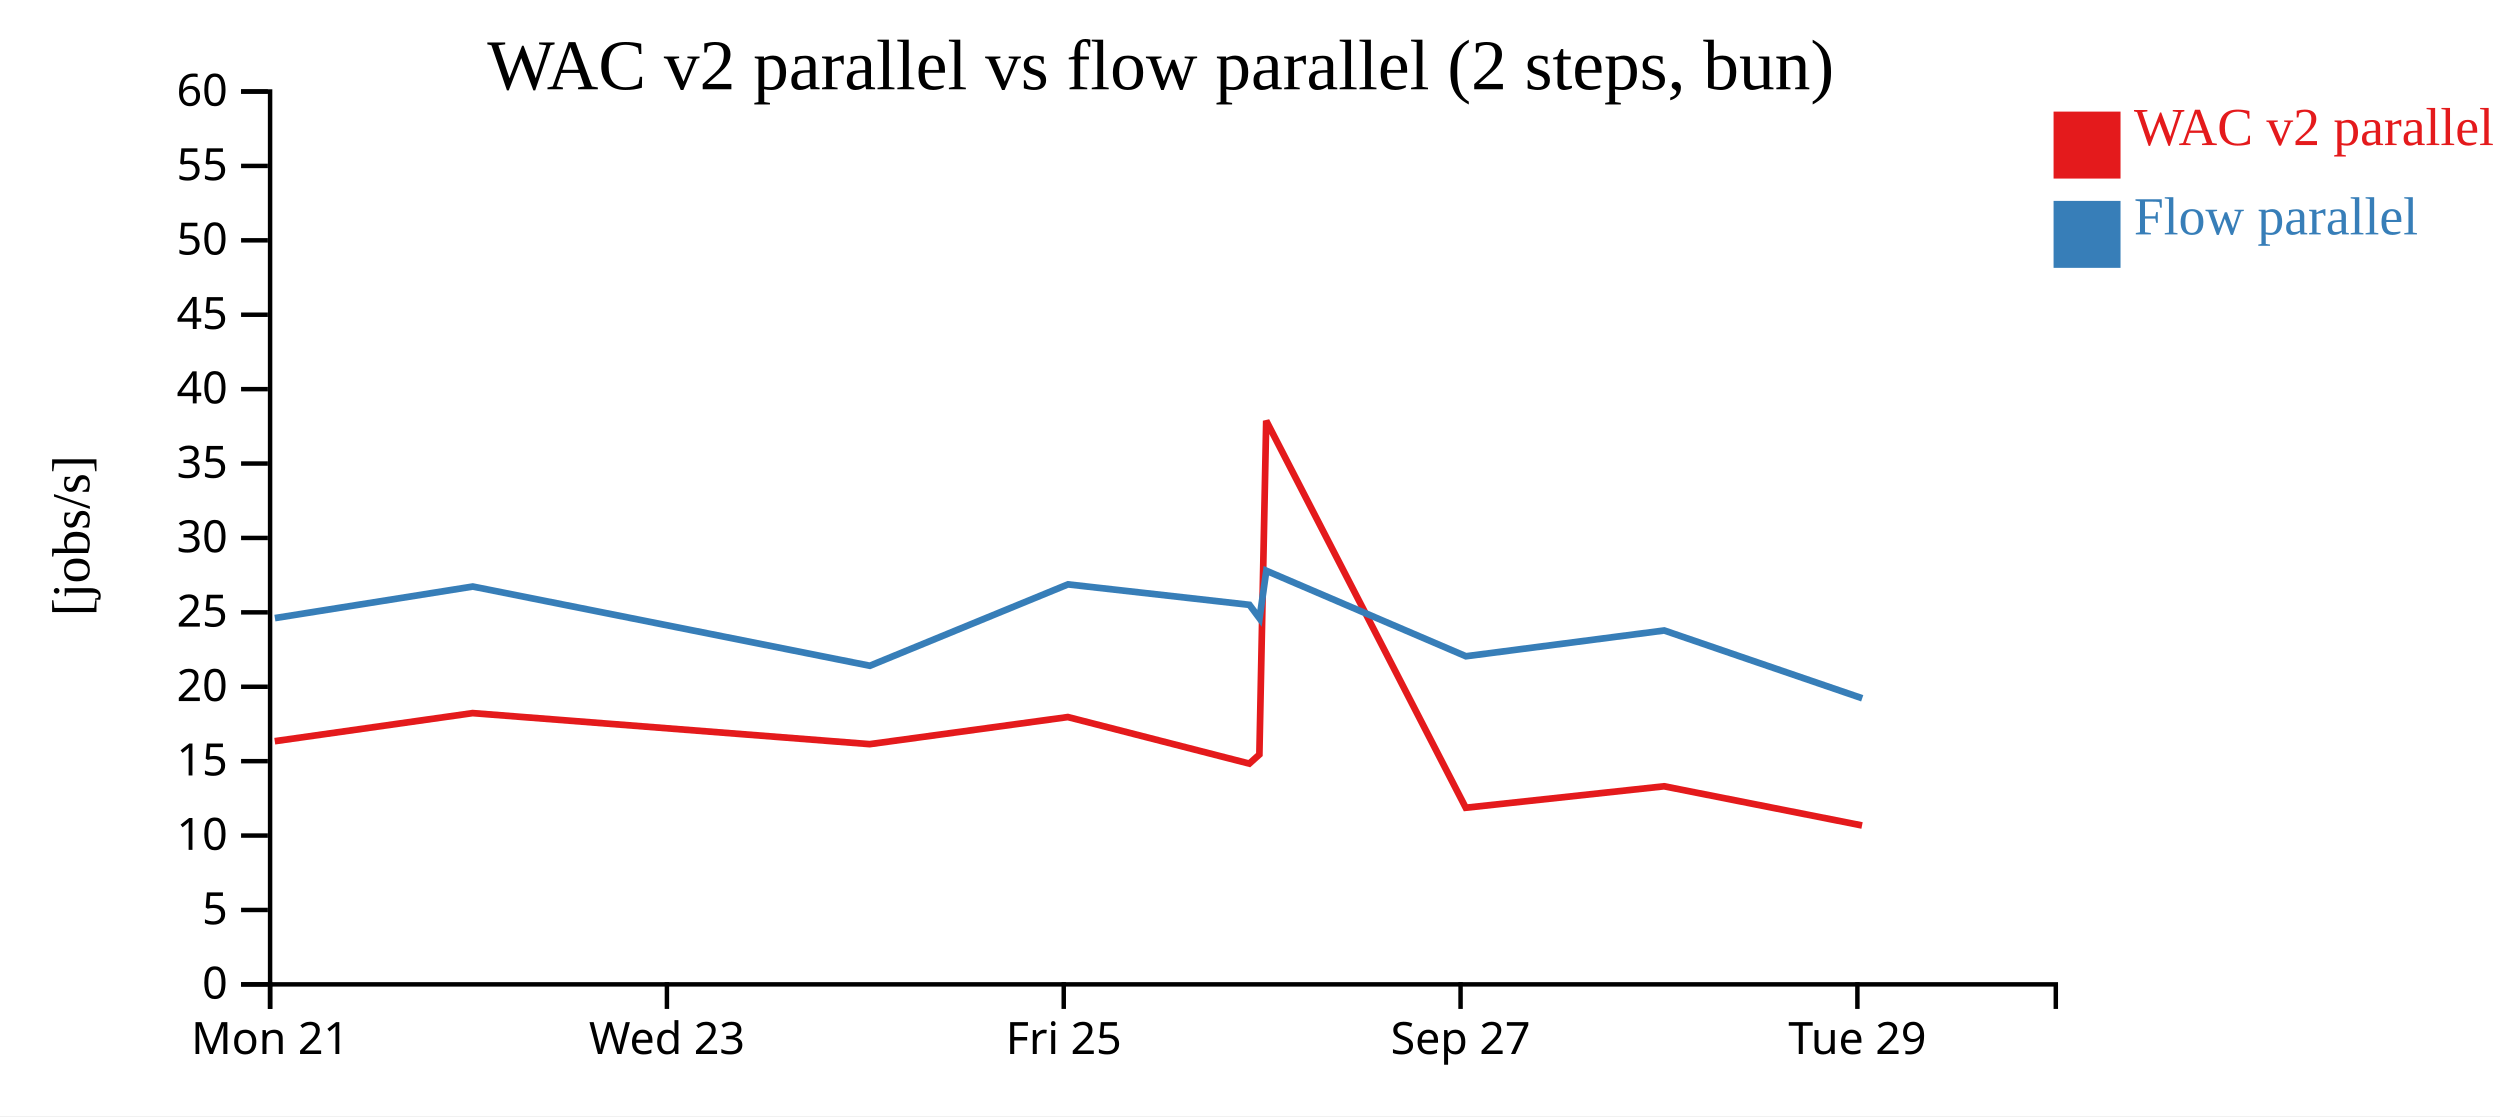
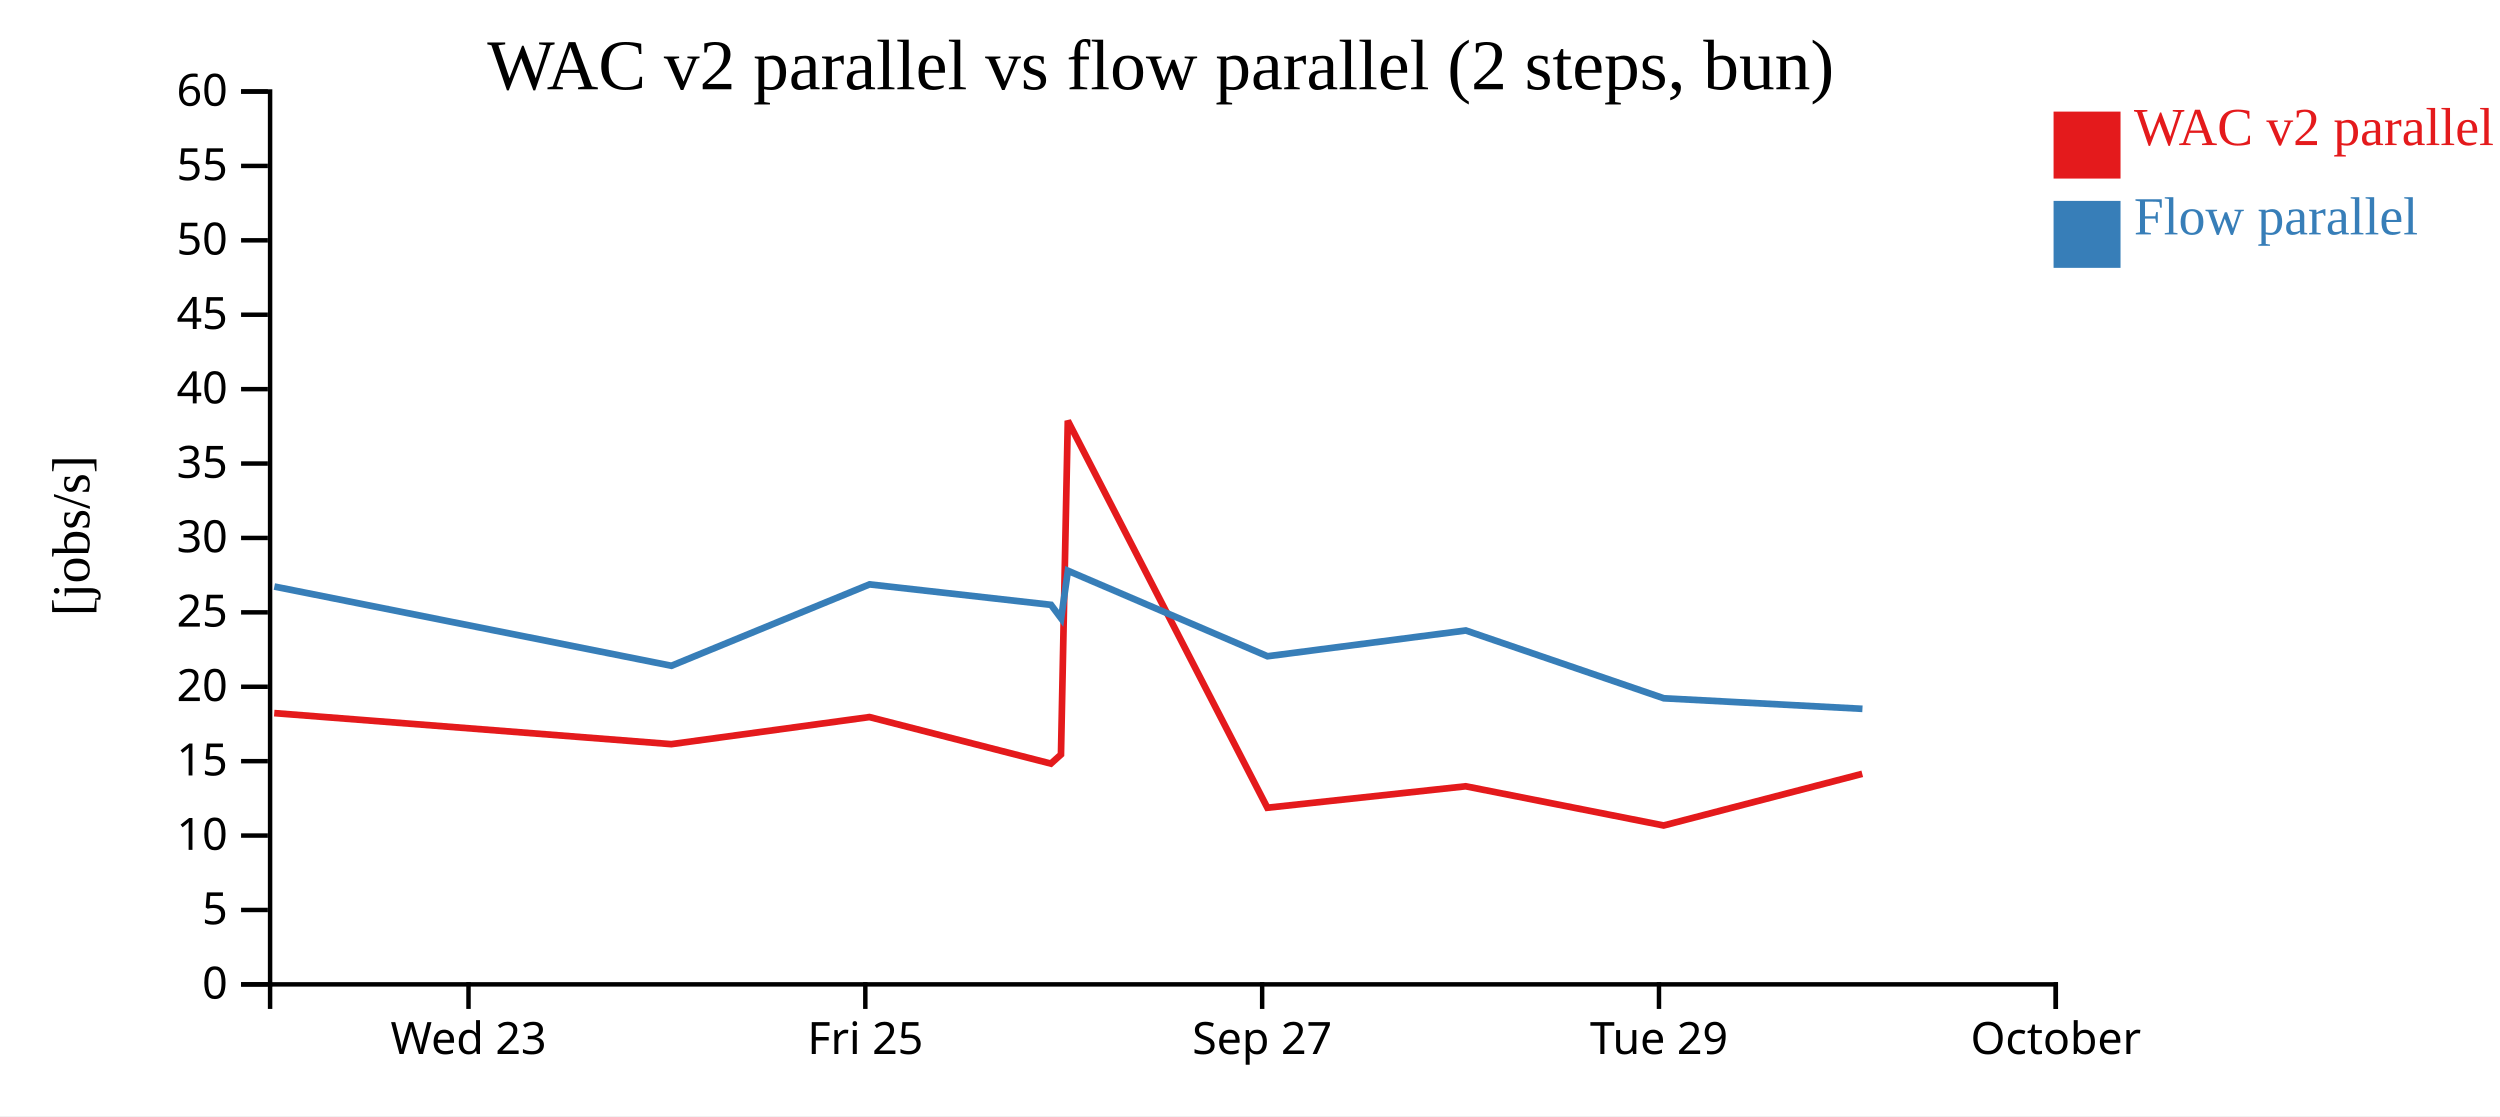
<svg xmlns="http://www.w3.org/2000/svg" width="560" height="250">
  <rect width="100%" height="100%" fill="white" />
  <g transform="translate(60,20)">
    <g transform="translate(0,200)" fill="none" font-size="10" font-family="sans-serif" text-anchor="middle">
      <path class="domain" stroke="currentColor" d="M0.5,6V0.5H400.5V6" />
-       <g class="tick" opacity="1" transform="translate(0.5,0)">
-         <line stroke="currentColor" y2="6" />
-         <text fill="currentColor" y="9" dy="0.71em">Mon 21</text>
-       </g>
-       <g class="tick" opacity="1" transform="translate(89.38889,0)">
+       <g class="tick" opacity="1" transform="translate(44.94444,0)">
        <line stroke="currentColor" y2="6" />
        <text fill="currentColor" y="9" dy="0.71em">Wed 23</text>
      </g>
-       <g class="tick" opacity="1" transform="translate(178.2778,0)">
+       <g class="tick" opacity="1" transform="translate(133.8333,0)">
        <line stroke="currentColor" y2="6" />
        <text fill="currentColor" y="9" dy="0.71em">Fri 25</text>
      </g>
-       <g class="tick" opacity="1" transform="translate(267.1667,0)">
+       <g class="tick" opacity="1" transform="translate(222.7222,0)">
        <line stroke="currentColor" y2="6" />
        <text fill="currentColor" y="9" dy="0.71em">Sep 27</text>
      </g>
-       <g class="tick" opacity="1" transform="translate(356.0556,0)">
+       <g class="tick" opacity="1" transform="translate(311.6111,0)">
        <line stroke="currentColor" y2="6" />
        <text fill="currentColor" y="9" dy="0.71em">Tue 29</text>
+       </g>
+       <g class="tick" opacity="1" transform="translate(400.5,0)">
+         <line stroke="currentColor" y2="6" />
+         <text fill="currentColor" y="9" dy="0.71em">October</text>
      </g>
    </g>
    <g fill="none" font-size="10" font-family="sans-serif" text-anchor="end">
      <path class="domain" stroke="currentColor" d="M-6,200.5H0.5V0.5H-6" />
      <g class="tick" opacity="1" transform="translate(0,200.5)">
        <line stroke="currentColor" x2="-6" />
        <text fill="currentColor" x="-9" dy="0.32em">0</text>
      </g>
      <g class="tick" opacity="1" transform="translate(0,183.8333)">
        <line stroke="currentColor" x2="-6" />
        <text fill="currentColor" x="-9" dy="0.32em">5</text>
      </g>
      <g class="tick" opacity="1" transform="translate(0,167.1667)">
        <line stroke="currentColor" x2="-6" />
        <text fill="currentColor" x="-9" dy="0.32em">10</text>
      </g>
      <g class="tick" opacity="1" transform="translate(0,150.5)">
        <line stroke="currentColor" x2="-6" />
        <text fill="currentColor" x="-9" dy="0.32em">15</text>
      </g>
      <g class="tick" opacity="1" transform="translate(0,133.8333)">
        <line stroke="currentColor" x2="-6" />
        <text fill="currentColor" x="-9" dy="0.32em">20</text>
      </g>
      <g class="tick" opacity="1" transform="translate(0,117.1667)">
        <line stroke="currentColor" x2="-6" />
        <text fill="currentColor" x="-9" dy="0.32em">25</text>
      </g>
      <g class="tick" opacity="1" transform="translate(0,100.5)">
        <line stroke="currentColor" x2="-6" />
        <text fill="currentColor" x="-9" dy="0.32em">30</text>
      </g>
      <g class="tick" opacity="1" transform="translate(0,83.83333)">
        <line stroke="currentColor" x2="-6" />
        <text fill="currentColor" x="-9" dy="0.32em">35</text>
      </g>
      <g class="tick" opacity="1" transform="translate(0,67.16667)">
        <line stroke="currentColor" x2="-6" />
        <text fill="currentColor" x="-9" dy="0.32em">40</text>
      </g>
      <g class="tick" opacity="1" transform="translate(0,50.5)">
        <line stroke="currentColor" x2="-6" />
        <text fill="currentColor" x="-9" dy="0.32em">45</text>
      </g>
      <g class="tick" opacity="1" transform="translate(0,33.83333)">
        <line stroke="currentColor" x2="-6" />
        <text fill="currentColor" x="-9" dy="0.32em">50</text>
      </g>
      <g class="tick" opacity="1" transform="translate(0,17.16667)">
        <line stroke="currentColor" x2="-6" />
        <text fill="currentColor" x="-9" dy="0.32em">55</text>
      </g>
      <g class="tick" opacity="1" transform="translate(0,0.5)">
        <line stroke="currentColor" x2="-6" />
        <text fill="currentColor" x="-9" dy="0.32em">60</text>
      </g>
    </g>
    <text text-anchor="middle" style="font-size: 12px" transform="rotate(-90)" y="-40" x="-100">[jobs/s]</text>
    <text text-anchor="middle" style="font-size: 16px" y="0" x="200">WAC v2 parallel vs flow parallel (2 steps, bun)</text>
-     <path class="line" fill="none" stroke="#e41a1c" stroke-width="1.5" d="M1.544,146.028L45.871,139.736L134.81,146.691L179.193,140.62L219.844,151.049L222.101,149.016L223.631,74.252L268.326,160.933L312.75,156.129L357.1,164.908" />
-     <path class="line" fill="none" stroke="#377eb8" stroke-width="1.5" d="M1.574,118.453L45.899,111.385L134.844,129.132L179.22,110.902L219.873,115.483L222.132,118.508L223.659,107.848L268.364,127.003L312.784,121.228L357.138,136.416" />
+     <path class="line" fill="none" stroke="#e41a1c" stroke-width="1.5" d="M1.427,139.736L90.366,146.691L134.749,140.62L175.399,151.049L177.657,149.016L179.187,74.252L223.882,160.933L268.306,156.129L312.656,164.908L357.149,153.336" />
+     <path class="line" fill="none" stroke="#377eb8" stroke-width="1.5" d="M1.454,111.385L90.4,129.132L134.775,110.902L175.428,115.483L177.687,118.508L179.214,107.848L223.919,127.003L268.339,121.228L312.694,136.416L357.189,138.78" />
    <rect class="dot" x="400" y="5" width="15" height="15" style="fill: #e41a1c;" />
    <rect class="dot" x="400" y="25" width="15" height="15" style="fill: #377eb8;" />
    <text class="label" x="418" y="12.5" style="fill: #e41a1c; alignment-baseline: middle;" text-anchor="left">WAC v2 parallel</text>
    <text class="label" x="418" y="32.5" style="fill: #377eb8; alignment-baseline: middle;" text-anchor="left">Flow parallel</text>
  </g>
</svg>
